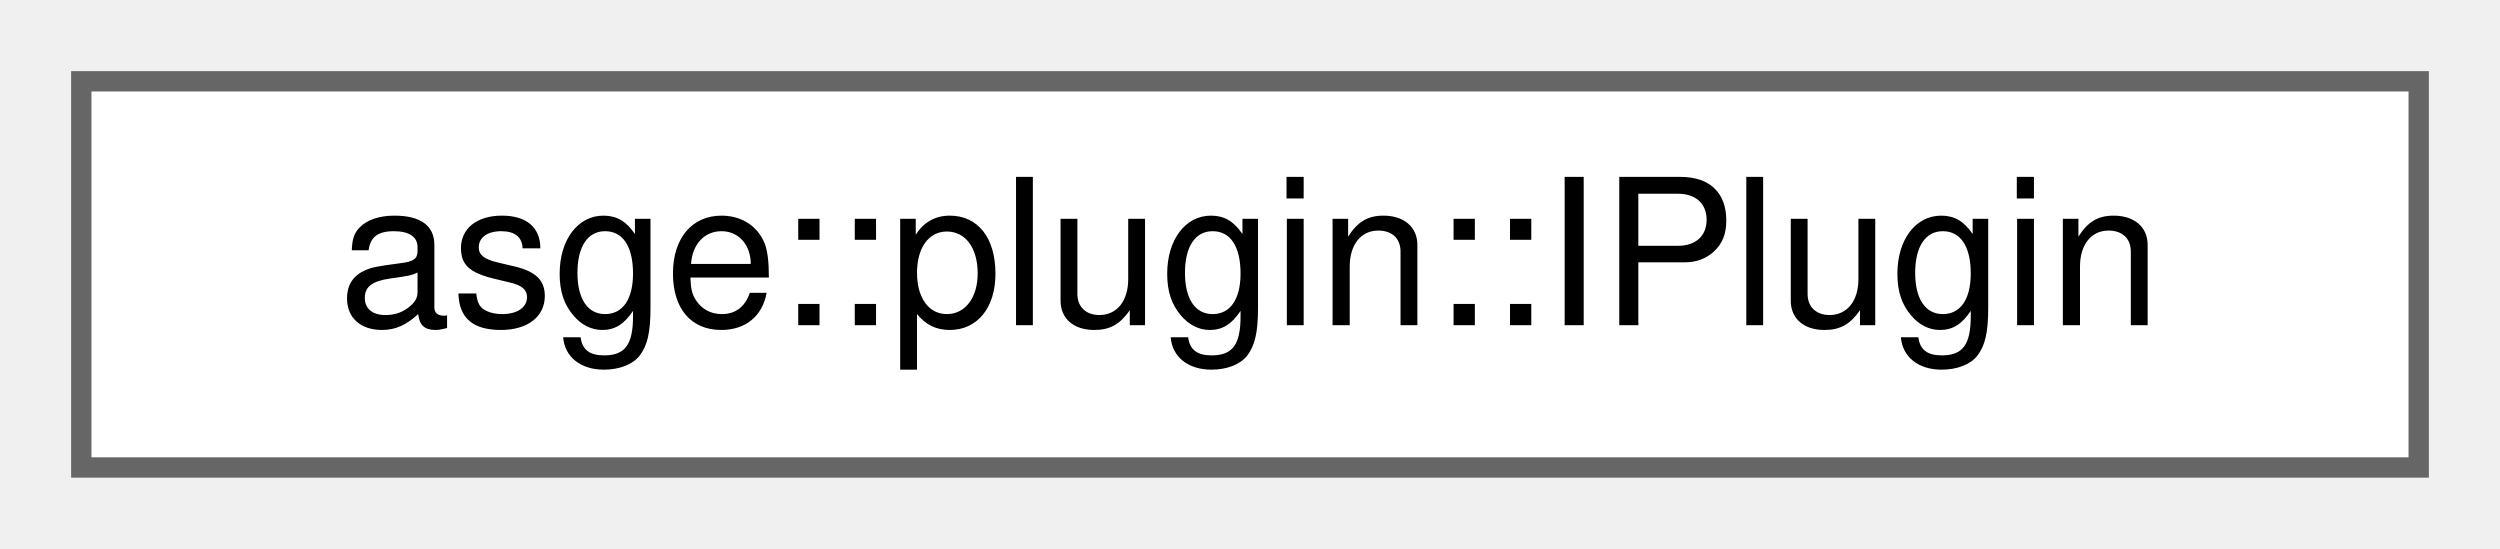
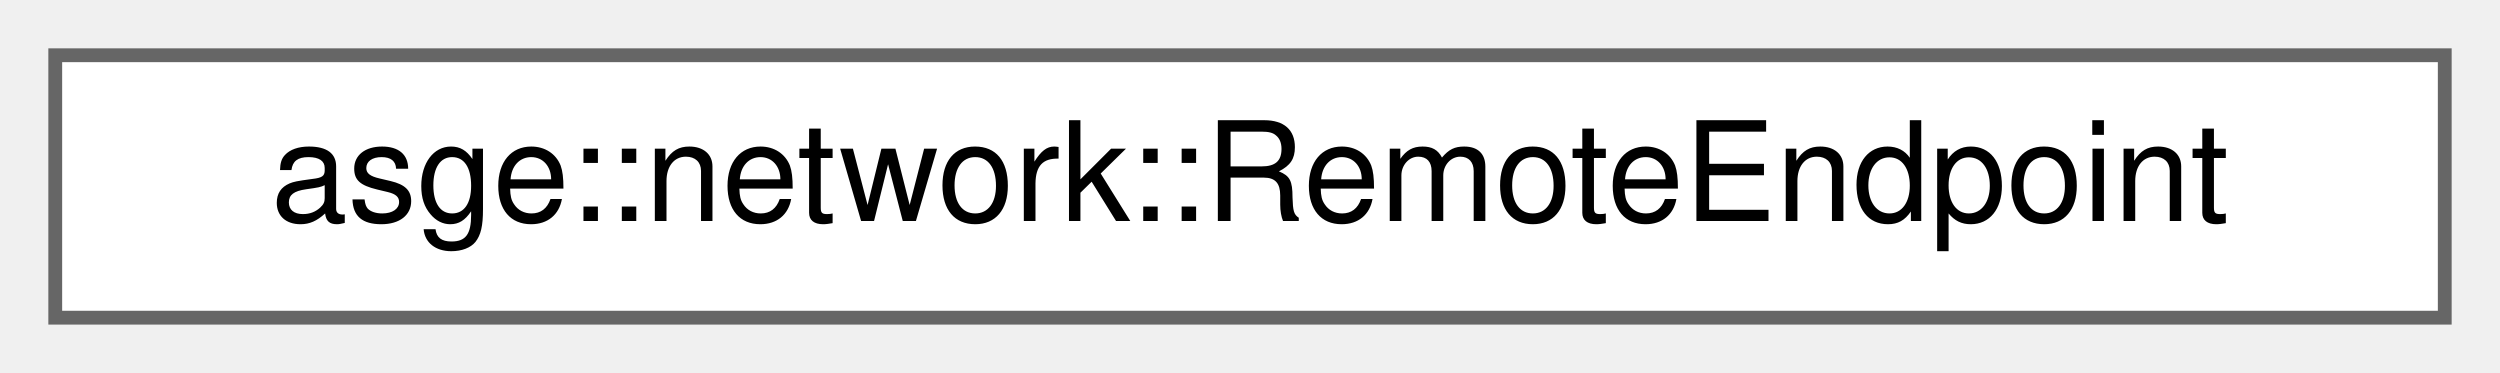
- <svg xmlns="http://www.w3.org/2000/svg" xmlns:xlink="http://www.w3.org/1999/xlink" width="123pt" height="27pt" viewBox="0.00 0.00 123.00 27.00">
+ <svg xmlns="http://www.w3.org/2000/svg" xmlns:xlink="http://www.w3.org/1999/xlink" width="181pt" height="27pt" viewBox="0.00 0.00 181.00 27.00">
  <g id="graph0" class="graph" transform="scale(1 1) rotate(0) translate(4 23)">
    <g id="Node000000" class="node">
      <g id="a_Node000000">
-         <a xlink:href="classasge_1_1plugin_1_1IPlugin.html" target="_top" xlink:title="Abstract base class for all dynamically loaded plugins.">
-           <polygon fill="white" stroke="#666666" points="115,-19 0,-19 0,0 115,0 115,-19" />
-           <text text-anchor="middle" x="57.5" y="-7" font-family="Helvetica,sans-Serif" font-size="10.00">asge::plugin::IPlugin</text>
+         <a xlink:href="namespaceasge_1_1network.html#structasge_1_1network_1_1RemoteEndpoint" target="_top" xlink:title="Simple transport-agnostic endpoint descriptor.">
+           <polygon fill="white" stroke="#666666" points="173,-19 0,-19 0,0 173,0 173,-19" />
+           <text text-anchor="middle" x="86.5" y="-7" font-family="Helvetica,sans-Serif" font-size="10.00">asge::network::RemoteEndpoint</text>
        </a>
      </g>
    </g>
  </g>
</svg>
